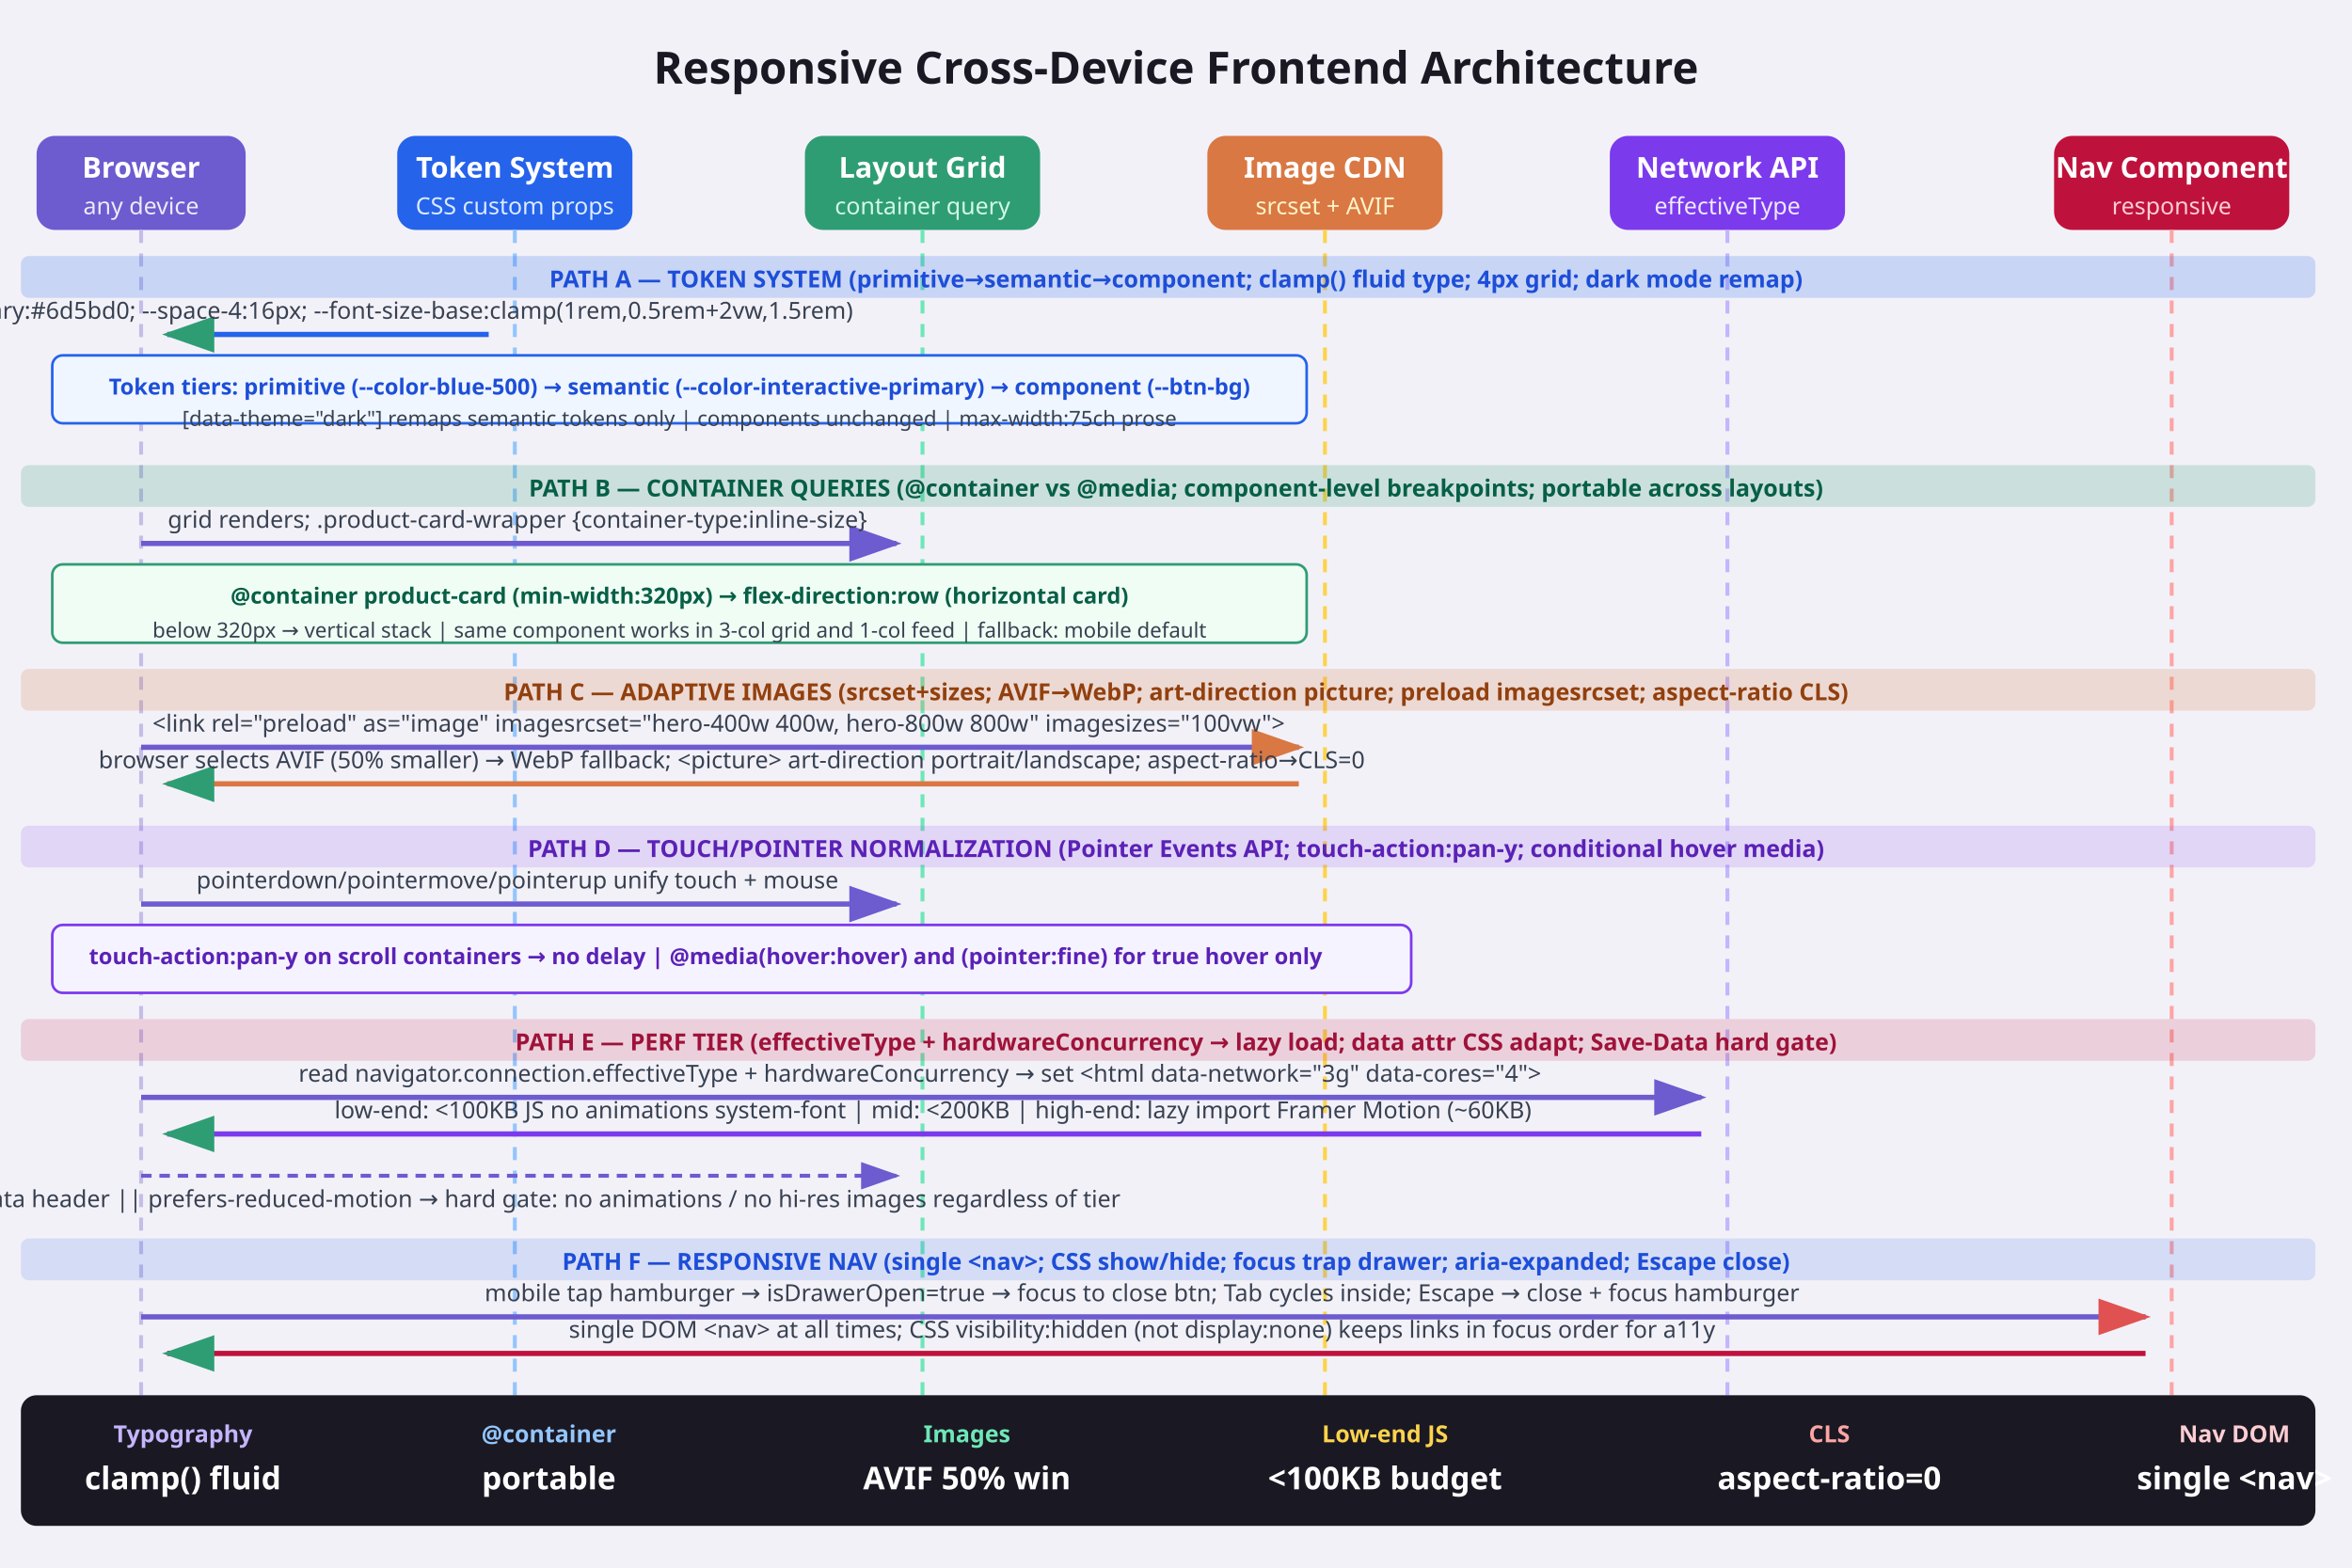
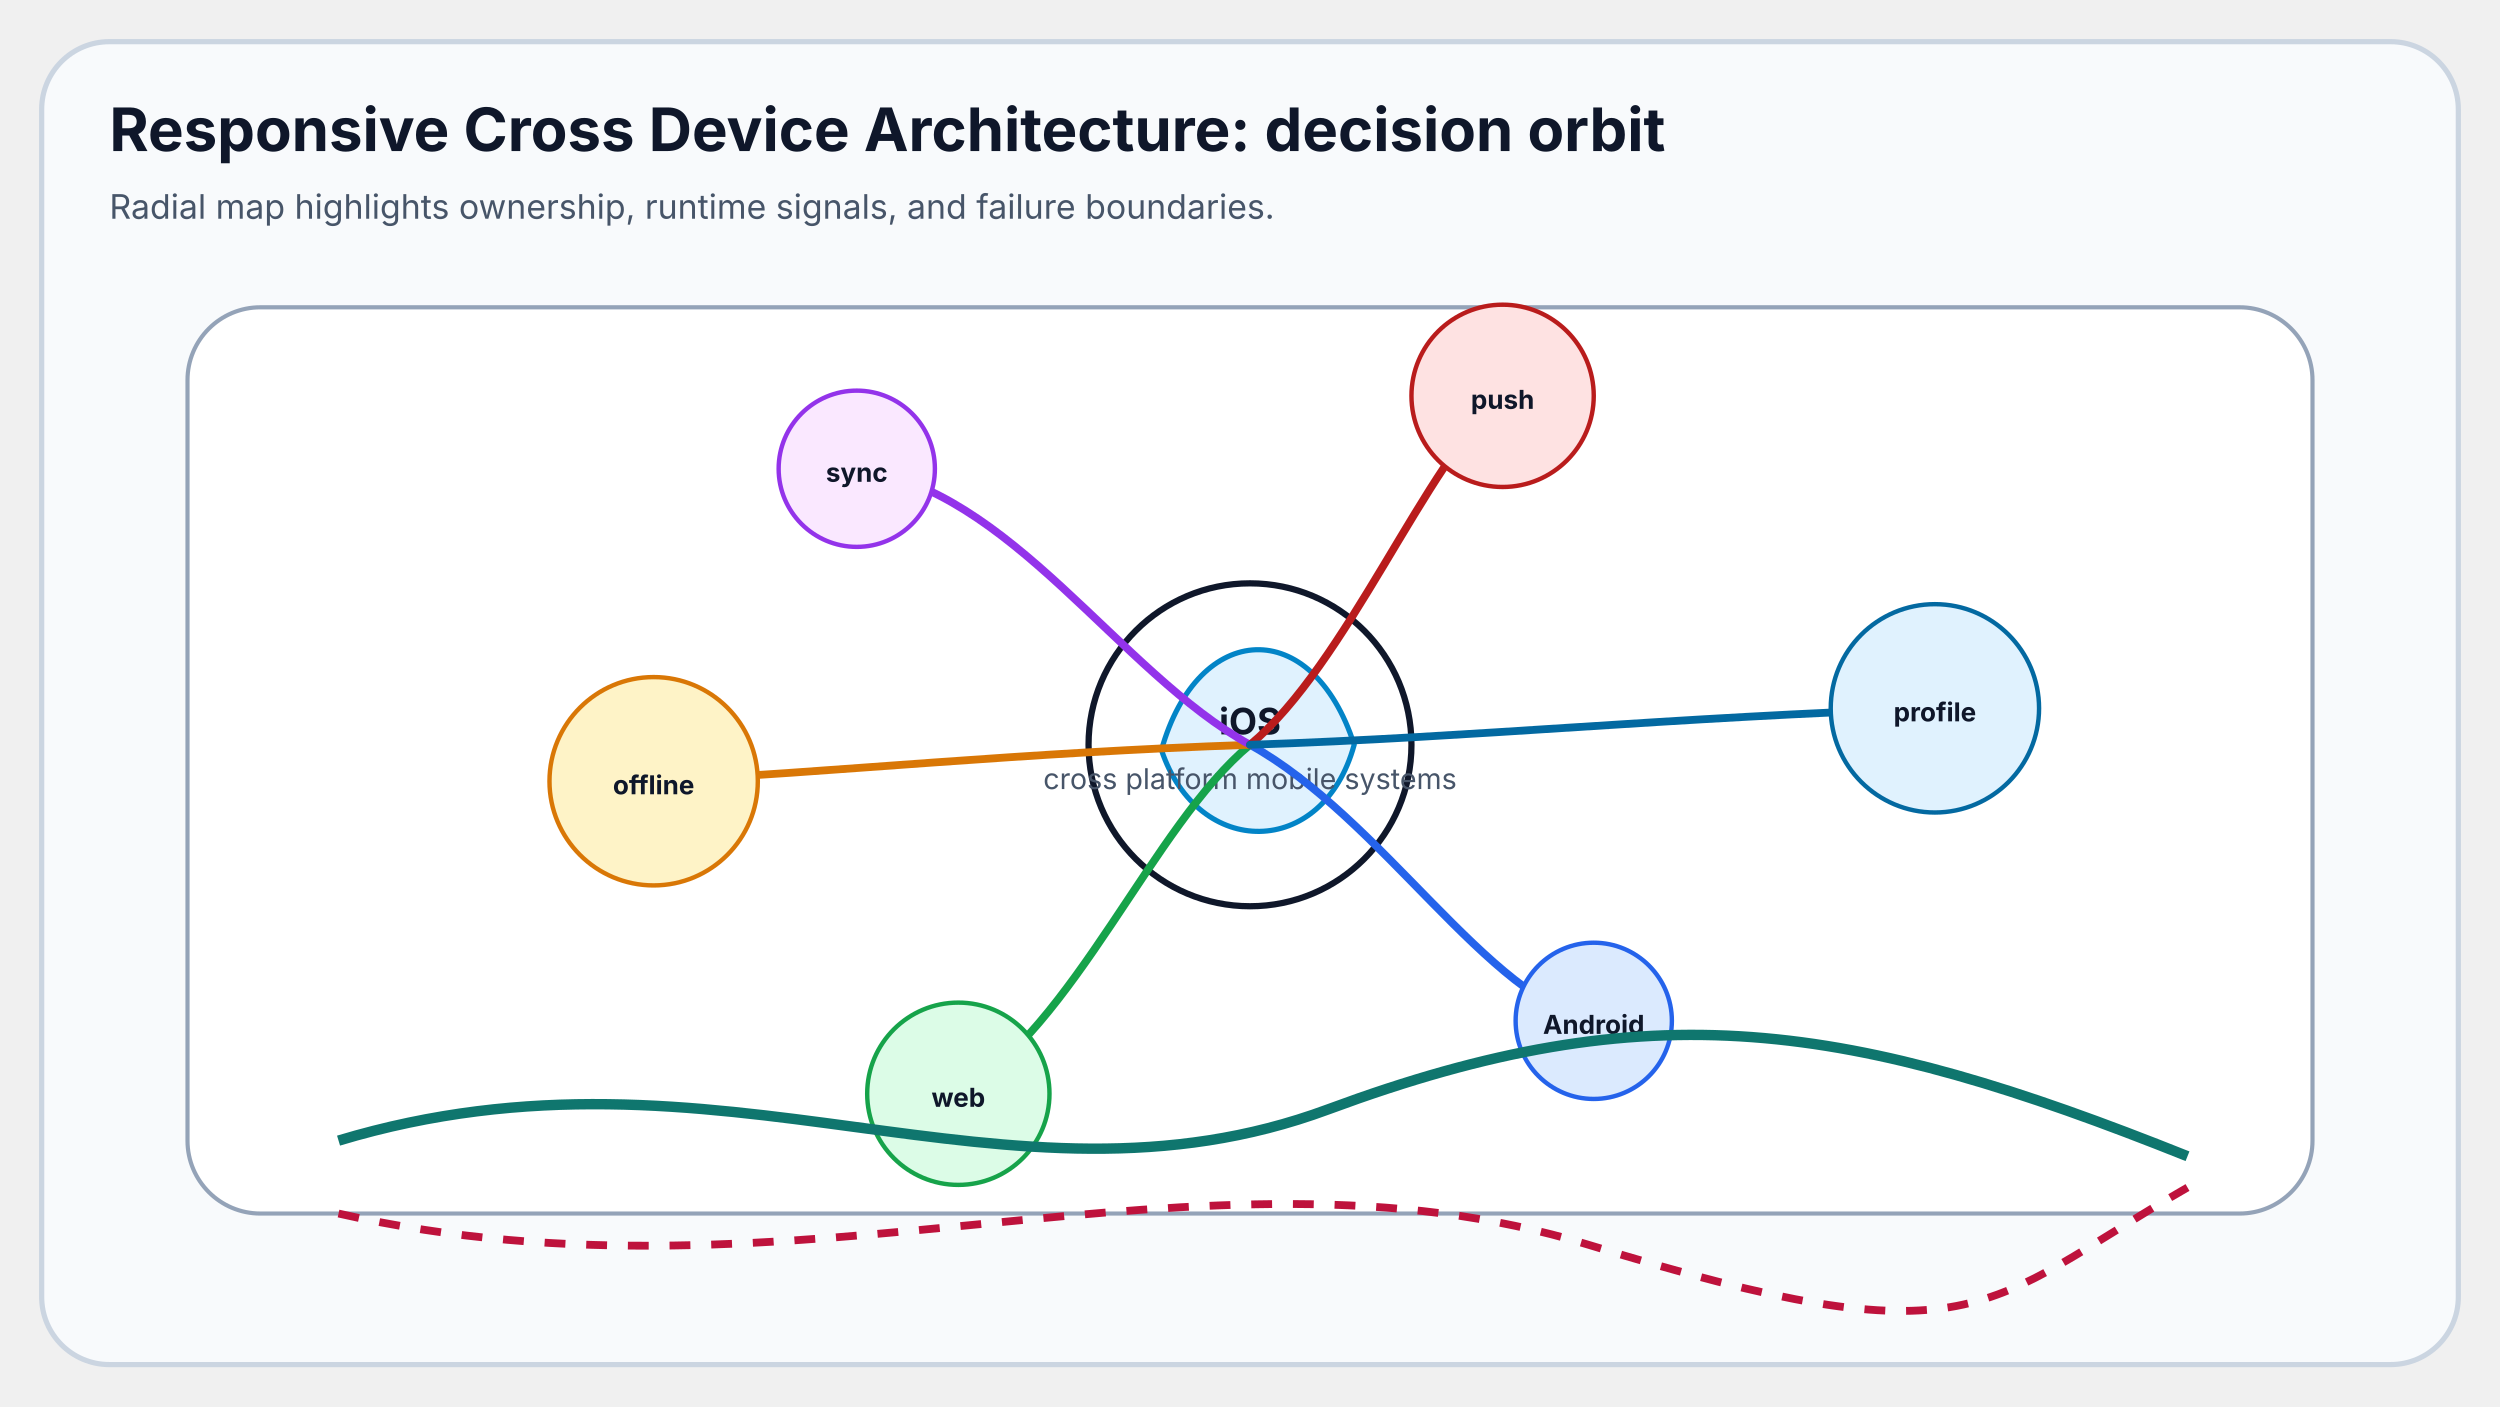
- <svg xmlns="http://www.w3.org/2000/svg" viewBox="0 0 900 600" font-family="system-ui, sans-serif">
-   <rect width="900" height="600" fill="#f3f1f8" />
-   <text x="450" y="32" text-anchor="middle" font-size="17" font-weight="bold" fill="#1a1822">Responsive Cross-Device Frontend Architecture</text>
-   <defs>
-     <marker id="arr" markerWidth="10" markerHeight="7" refX="9" refY="3.5" orient="auto">
-       <polygon points="0 0, 10 3.5, 0 7" fill="#6d5bd0" />
-     </marker>
-     <marker id="arr-g" markerWidth="10" markerHeight="7" refX="9" refY="3.5" orient="auto">
-       <polygon points="0 0, 10 3.5, 0 7" fill="#2f9d74" />
-     </marker>
-     <marker id="arr-o" markerWidth="10" markerHeight="7" refX="9" refY="3.5" orient="auto">
-       <polygon points="0 0, 10 3.5, 0 7" fill="#d97843" />
-     </marker>
-     <marker id="arr-r" markerWidth="10" markerHeight="7" refX="9" refY="3.5" orient="auto">
-       <polygon points="0 0, 10 3.5, 0 7" fill="#e05252" />
-     </marker>
-   </defs>
-   <rect x="14" y="52" width="80" height="36" rx="7" fill="#6d5bd0" />
-   <text x="54" y="68" text-anchor="middle" font-size="11" fill="#fff" font-weight="bold">Browser</text>
-   <text x="54" y="82" text-anchor="middle" font-size="9" fill="#edeaf5">any device</text>
-   <rect x="152" y="52" width="90" height="36" rx="7" fill="#2563eb" />
-   <text x="197" y="68" text-anchor="middle" font-size="11" fill="#fff" font-weight="bold">Token System</text>
-   <text x="197" y="82" text-anchor="middle" font-size="9" fill="#dbeafe">CSS custom props</text>
-   <rect x="308" y="52" width="90" height="36" rx="7" fill="#2f9d74" />
-   <text x="353" y="68" text-anchor="middle" font-size="11" fill="#fff" font-weight="bold">Layout Grid</text>
-   <text x="353" y="82" text-anchor="middle" font-size="9" fill="#d1fae5">container query</text>
-   <rect x="462" y="52" width="90" height="36" rx="7" fill="#d97843" />
-   <text x="507" y="68" text-anchor="middle" font-size="11" fill="#fff" font-weight="bold">Image CDN</text>
-   <text x="507" y="82" text-anchor="middle" font-size="9" fill="#fef3c7">srcset + AVIF</text>
-   <rect x="616" y="52" width="90" height="36" rx="7" fill="#7c3aed" />
-   <text x="661" y="68" text-anchor="middle" font-size="11" fill="#fff" font-weight="bold">Network API</text>
-   <text x="661" y="82" text-anchor="middle" font-size="9" fill="#ede9fe">effectiveType</text>
-   <rect x="786" y="52" width="90" height="36" rx="7" fill="#be123c" />
-   <text x="831" y="68" text-anchor="middle" font-size="11" fill="#fff" font-weight="bold">Nav Component</text>
-   <text x="831" y="82" text-anchor="middle" font-size="9" fill="#fecdd3">responsive</text>
-   <line x1="54" y1="88" x2="54" y2="566" stroke="#c4bde8" stroke-width="1.5" stroke-dasharray="5,4" />
-   <line x1="197" y1="88" x2="197" y2="566" stroke="#93c5fd" stroke-width="1.5" stroke-dasharray="5,4" />
-   <line x1="353" y1="88" x2="353" y2="566" stroke="#6ee7b7" stroke-width="1.5" stroke-dasharray="5,4" />
-   <line x1="507" y1="88" x2="507" y2="566" stroke="#fcd34d" stroke-width="1.5" stroke-dasharray="5,4" />
-   <line x1="661" y1="88" x2="661" y2="566" stroke="#c4b5fd" stroke-width="1.5" stroke-dasharray="5,4" />
-   <line x1="831" y1="88" x2="831" y2="566" stroke="#fca5a5" stroke-width="1.5" stroke-dasharray="5,4" />
-   <rect x="8" y="98" width="878" height="16" rx="3" fill="#2563eb" opacity="0.2" />
-   <text x="450" y="110" text-anchor="middle" font-size="9" fill="#1d4ed8" font-weight="bold">PATH A — TOKEN SYSTEM (primitive→semantic→component; clamp() fluid type; 4px grid; dark mode remap)</text>
-   <line x1="187" y1="128" x2="64" y2="128" stroke="#2563eb" stroke-width="2" marker-end="url(#arr-g)" />
-   <text x="125" y="122" text-anchor="middle" font-size="9" fill="#374151">:root --color-primary:#6d5bd0; --space-4:16px; --font-size-base:clamp(1rem,0.5rem+2vw,1.5rem)</text>
-   <rect x="20" y="136" width="480" height="26" rx="4" fill="#eff6ff" stroke="#2563eb" stroke-width="1" />
-   <text x="260" y="151" text-anchor="middle" font-size="8.5" fill="#1d4ed8" font-weight="600">Token tiers: primitive (--color-blue-500) → semantic (--color-interactive-primary) → component (--btn-bg)</text>
-   <text x="260" y="163" text-anchor="middle" font-size="8" fill="#374151">[data-theme="dark"] remaps semantic tokens only | components unchanged | max-width:75ch prose</text>
-   <rect x="8" y="178" width="878" height="16" rx="3" fill="#2f9d74" opacity="0.2" />
-   <text x="450" y="190" text-anchor="middle" font-size="9" fill="#065f46" font-weight="bold">PATH B — CONTAINER QUERIES (@container vs @media; component-level breakpoints; portable across layouts)</text>
-   <line x1="54" y1="208" x2="343" y2="208" stroke="#6d5bd0" stroke-width="2" marker-end="url(#arr)" />
-   <text x="198" y="202" text-anchor="middle" font-size="9" fill="#374151">grid renders; .product-card-wrapper {container-type:inline-size}</text>
-   <rect x="20" y="216" width="480" height="30" rx="4" fill="#f0fdf4" stroke="#2f9d74" stroke-width="1" />
-   <text x="260" y="231" text-anchor="middle" font-size="8.5" fill="#065f46" font-weight="600">@container product-card (min-width:320px) → flex-direction:row (horizontal card)</text>
-   <text x="260" y="244" text-anchor="middle" font-size="8" fill="#374151">below 320px → vertical stack | same component works in 3-col grid and 1-col feed | fallback: mobile default</text>
-   <rect x="8" y="256" width="878" height="16" rx="3" fill="#d97843" opacity="0.2" />
-   <text x="450" y="268" text-anchor="middle" font-size="9" fill="#92400e" font-weight="bold">PATH C — ADAPTIVE IMAGES (srcset+sizes; AVIF→WebP; art-direction picture; preload imagesrcset; aspect-ratio CLS)</text>
-   <line x1="54" y1="286" x2="497" y2="286" stroke="#6d5bd0" stroke-width="2" marker-end="url(#arr-o)" />
-   <text x="275" y="280" text-anchor="middle" font-size="9" fill="#374151">&lt;link rel="preload" as="image" imagesrcset="hero-400w 400w, hero-800w 800w" imagesizes="100vw"&gt;</text>
-   <line x1="497" y1="300" x2="64" y2="300" stroke="#d97843" stroke-width="2" marker-end="url(#arr-g)" />
-   <text x="280" y="294" text-anchor="middle" font-size="9" fill="#374151">browser selects AVIF (50% smaller) → WebP fallback; &lt;picture&gt; art-direction portrait/landscape; aspect-ratio→CLS=0</text>
-   <rect x="8" y="316" width="878" height="16" rx="3" fill="#7c3aed" opacity="0.15" />
-   <text x="450" y="328" text-anchor="middle" font-size="9" fill="#5b21b6" font-weight="bold">PATH D — TOUCH/POINTER NORMALIZATION (Pointer Events API; touch-action:pan-y; conditional hover media)</text>
-   <line x1="54" y1="346" x2="343" y2="346" stroke="#6d5bd0" stroke-width="2" marker-end="url(#arr)" />
-   <text x="198" y="340" text-anchor="middle" font-size="9" fill="#374151">pointerdown/pointermove/pointerup unify touch + mouse</text>
-   <rect x="20" y="354" width="520" height="26" rx="4" fill="#f5f3ff" stroke="#7c3aed" stroke-width="1" />
-   <text x="270" y="369" text-anchor="middle" font-size="8.5" fill="#5b21b6" font-weight="600">touch-action:pan-y on scroll containers → no delay | @media(hover:hover) and (pointer:fine) for true hover only</text>
-   <rect x="8" y="390" width="878" height="16" rx="3" fill="#be123c" opacity="0.15" />
-   <text x="450" y="402" text-anchor="middle" font-size="9" fill="#9f1239" font-weight="bold">PATH E — PERF TIER (effectiveType + hardwareConcurrency → lazy load; data attr CSS adapt; Save-Data hard gate)</text>
-   <line x1="54" y1="420" x2="651" y2="420" stroke="#6d5bd0" stroke-width="2" marker-end="url(#arr)" />
-   <text x="352" y="414" text-anchor="middle" font-size="9" fill="#374151">read navigator.connection.effectiveType + hardwareConcurrency → set &lt;html data-network="3g" data-cores="4"&gt;</text>
-   <line x1="651" y1="434" x2="64" y2="434" stroke="#7c3aed" stroke-width="2" marker-end="url(#arr-g)" />
-   <text x="357" y="428" text-anchor="middle" font-size="9" fill="#374151">low-end: &lt;100KB JS no animations system-font | mid: &lt;200KB | high-end: lazy import Framer Motion (~60KB)</text>
-   <line x1="54" y1="450" x2="343" y2="450" stroke="#6d5bd0" stroke-width="1.5" stroke-dasharray="4,3" marker-end="url(#arr)" />
-   <text x="198" y="462" text-anchor="middle" font-size="9" fill="#374151">Save-Data header || prefers-reduced-motion → hard gate: no animations / no hi-res images regardless of tier</text>
-   <rect x="8" y="474" width="878" height="16" rx="3" fill="#2563eb" opacity="0.15" />
-   <text x="450" y="486" text-anchor="middle" font-size="9" fill="#1d4ed8" font-weight="bold">PATH F — RESPONSIVE NAV (single &lt;nav&gt;; CSS show/hide; focus trap drawer; aria-expanded; Escape close)</text>
-   <line x1="54" y1="504" x2="821" y2="504" stroke="#6d5bd0" stroke-width="2" marker-end="url(#arr-r)" />
-   <text x="437" y="498" text-anchor="middle" font-size="9" fill="#374151">mobile tap hamburger → isDrawerOpen=true → focus to close btn; Tab cycles inside; Escape → close + focus hamburger</text>
-   <line x1="821" y1="518" x2="64" y2="518" stroke="#be123c" stroke-width="2" marker-end="url(#arr-g)" />
-   <text x="437" y="512" text-anchor="middle" font-size="9" fill="#374151">single DOM &lt;nav&gt; at all times; CSS visibility:hidden (not display:none) keeps links in focus order for a11y</text>
-   <rect x="8" y="534" width="878" height="50" rx="6" fill="#1a1822" />
-   <text x="70" y="552" text-anchor="middle" font-size="9" fill="#c4b5fd" font-weight="600">Typography</text>
-   <text x="70" y="570" text-anchor="middle" font-size="12" fill="white" font-weight="700">clamp() fluid</text>
-   <text x="210" y="552" text-anchor="middle" font-size="9" fill="#93c5fd" font-weight="600">@container</text>
-   <text x="210" y="570" text-anchor="middle" font-size="12" fill="white" font-weight="700">portable</text>
-   <text x="370" y="552" text-anchor="middle" font-size="9" fill="#6ee7b7" font-weight="600">Images</text>
-   <text x="370" y="570" text-anchor="middle" font-size="12" fill="white" font-weight="700">AVIF 50% win</text>
-   <text x="530" y="552" text-anchor="middle" font-size="9" fill="#fcd34d" font-weight="600">Low-end JS</text>
-   <text x="530" y="570" text-anchor="middle" font-size="12" fill="white" font-weight="700">&lt;100KB budget</text>
-   <text x="700" y="552" text-anchor="middle" font-size="9" fill="#fca5a5" font-weight="600">CLS</text>
-   <text x="700" y="570" text-anchor="middle" font-size="12" fill="white" font-weight="700">aspect-ratio=0</text>
-   <text x="855" y="552" text-anchor="middle" font-size="9" fill="#fecdd3" font-weight="600">Nav DOM</text>
-   <text x="855" y="570" text-anchor="middle" font-size="12" fill="white" font-weight="700">single &lt;nav&gt;</text>
+ <svg xmlns="http://www.w3.org/2000/svg" width="960" height="540" viewBox="0 0 960 540" role="img" aria-labelledby="title desc">
+   <rect x="16" y="16" width="928" height="508" rx="26" fill="#f8fafc" stroke="#cbd5e1" stroke-width="2" />
+   <text x="42" y="58" fill="#0f172a" font-family="Inter, Arial, sans-serif" font-size="23" font-weight="700">Responsive Cross Device Architecture: decision orbit</text>
+   <text x="42" y="84" fill="#475569" font-family="Inter, Arial, sans-serif" font-size="13">Radial map highlights ownership, runtime signals, and failure boundaries.</text>
+   <rect x="72" y="118" width="816" height="348" rx="28" fill="#ffffff" stroke="#94a3b8" stroke-width="1.6" />
+   <circle cx="480" cy="286" r="62" fill="#ffffff" stroke="#0f172a" stroke-width="2.4" />
+   <path d="M446 288 C460 238, 504 236, 520 286 C508 330, 460 330, 446 288 Z" fill="#e0f2fe" stroke="#0284c7" stroke-width="2" />
+   <text x="480" y="282" text-anchor="middle" fill="#0f172a" font-family="Inter, Arial, sans-serif" font-size="14" font-weight="700">iOS</text>
+   <text x="480" y="303" text-anchor="middle" fill="#475569" font-family="Inter, Arial, sans-serif" font-size="11">cross platform mobile systems</text>
+   <path d="M480 286 C530.475 313.851, 571.772 384.298, 612 392" fill="none" stroke="#2563eb" stroke-width="3" stroke-linecap="round" />
+   <circle cx="612" cy="392" r="30" fill="#dbeafe" stroke="#2563eb" stroke-width="1.7" />
+   <text x="612" y="397" text-anchor="middle" fill="#0f172a" font-family="Inter, Arial, sans-serif" font-size="10" font-weight="700">Android</text>
+   <path d="M480 286 C442.81 316.814, 412.381 394.757, 368 420" fill="none" stroke="#16a34a" stroke-width="3" stroke-linecap="round" />
+   <circle cx="368" cy="420" r="35" fill="#dcfce7" stroke="#16a34a" stroke-width="1.7" />
+   <text x="368" y="425" text-anchor="middle" fill="#0f172a" font-family="Inter, Arial, sans-serif" font-size="10" font-weight="700">web</text>
+   <path d="M480 286 C392.335 288.963, 320.609 296.459, 251 300" fill="none" stroke="#d97706" stroke-width="3" stroke-linecap="round" />
+   <circle cx="251" cy="300" r="40" fill="#fef3c7" stroke="#d97706" stroke-width="1.7" />
+   <text x="251" y="305" text-anchor="middle" fill="#0f172a" font-family="Inter, Arial, sans-serif" font-size="10" font-weight="700">offline</text>
+   <path d="M480 286 C429.525 258.149, 388.228 187.702, 329 180" fill="none" stroke="#9333ea" stroke-width="3" stroke-linecap="round" />
+   <circle cx="329" cy="180" r="30" fill="#fae8ff" stroke="#9333ea" stroke-width="1.7" />
+   <text x="329" y="185" text-anchor="middle" fill="#0f172a" font-family="Inter, Arial, sans-serif" font-size="10" font-weight="700">sync</text>
+   <path d="M480 286 C517.19 255.186, 547.619 177.243, 577 152" fill="none" stroke="#b91c1c" stroke-width="3" stroke-linecap="round" />
+   <circle cx="577" cy="152" r="35" fill="#fee2e2" stroke="#b91c1c" stroke-width="1.7" />
+   <text x="577" y="157" text-anchor="middle" fill="#0f172a" font-family="Inter, Arial, sans-serif" font-size="10" font-weight="700">push</text>
+   <path d="M480 286 C567.665 283.037, 639.391 275.541, 743 272" fill="none" stroke="#0369a1" stroke-width="3" stroke-linecap="round" />
+   <circle cx="743" cy="272" r="40" fill="#e0f2fe" stroke="#0369a1" stroke-width="1.7" />
+   <text x="743" y="277" text-anchor="middle" fill="#0f172a" font-family="Inter, Arial, sans-serif" font-size="10" font-weight="700">profile</text>
+   <path d="M130 438 C276 394, 386 472, 510 426 S710 392, 840 444" fill="none" stroke="#0f766e" stroke-width="4" />
+   <path d="M130 466 C306 506, 460 432, 610 478 S760 502, 840 456" fill="none" stroke="#be123c" stroke-width="3" stroke-dasharray="8 8" />
</svg>
